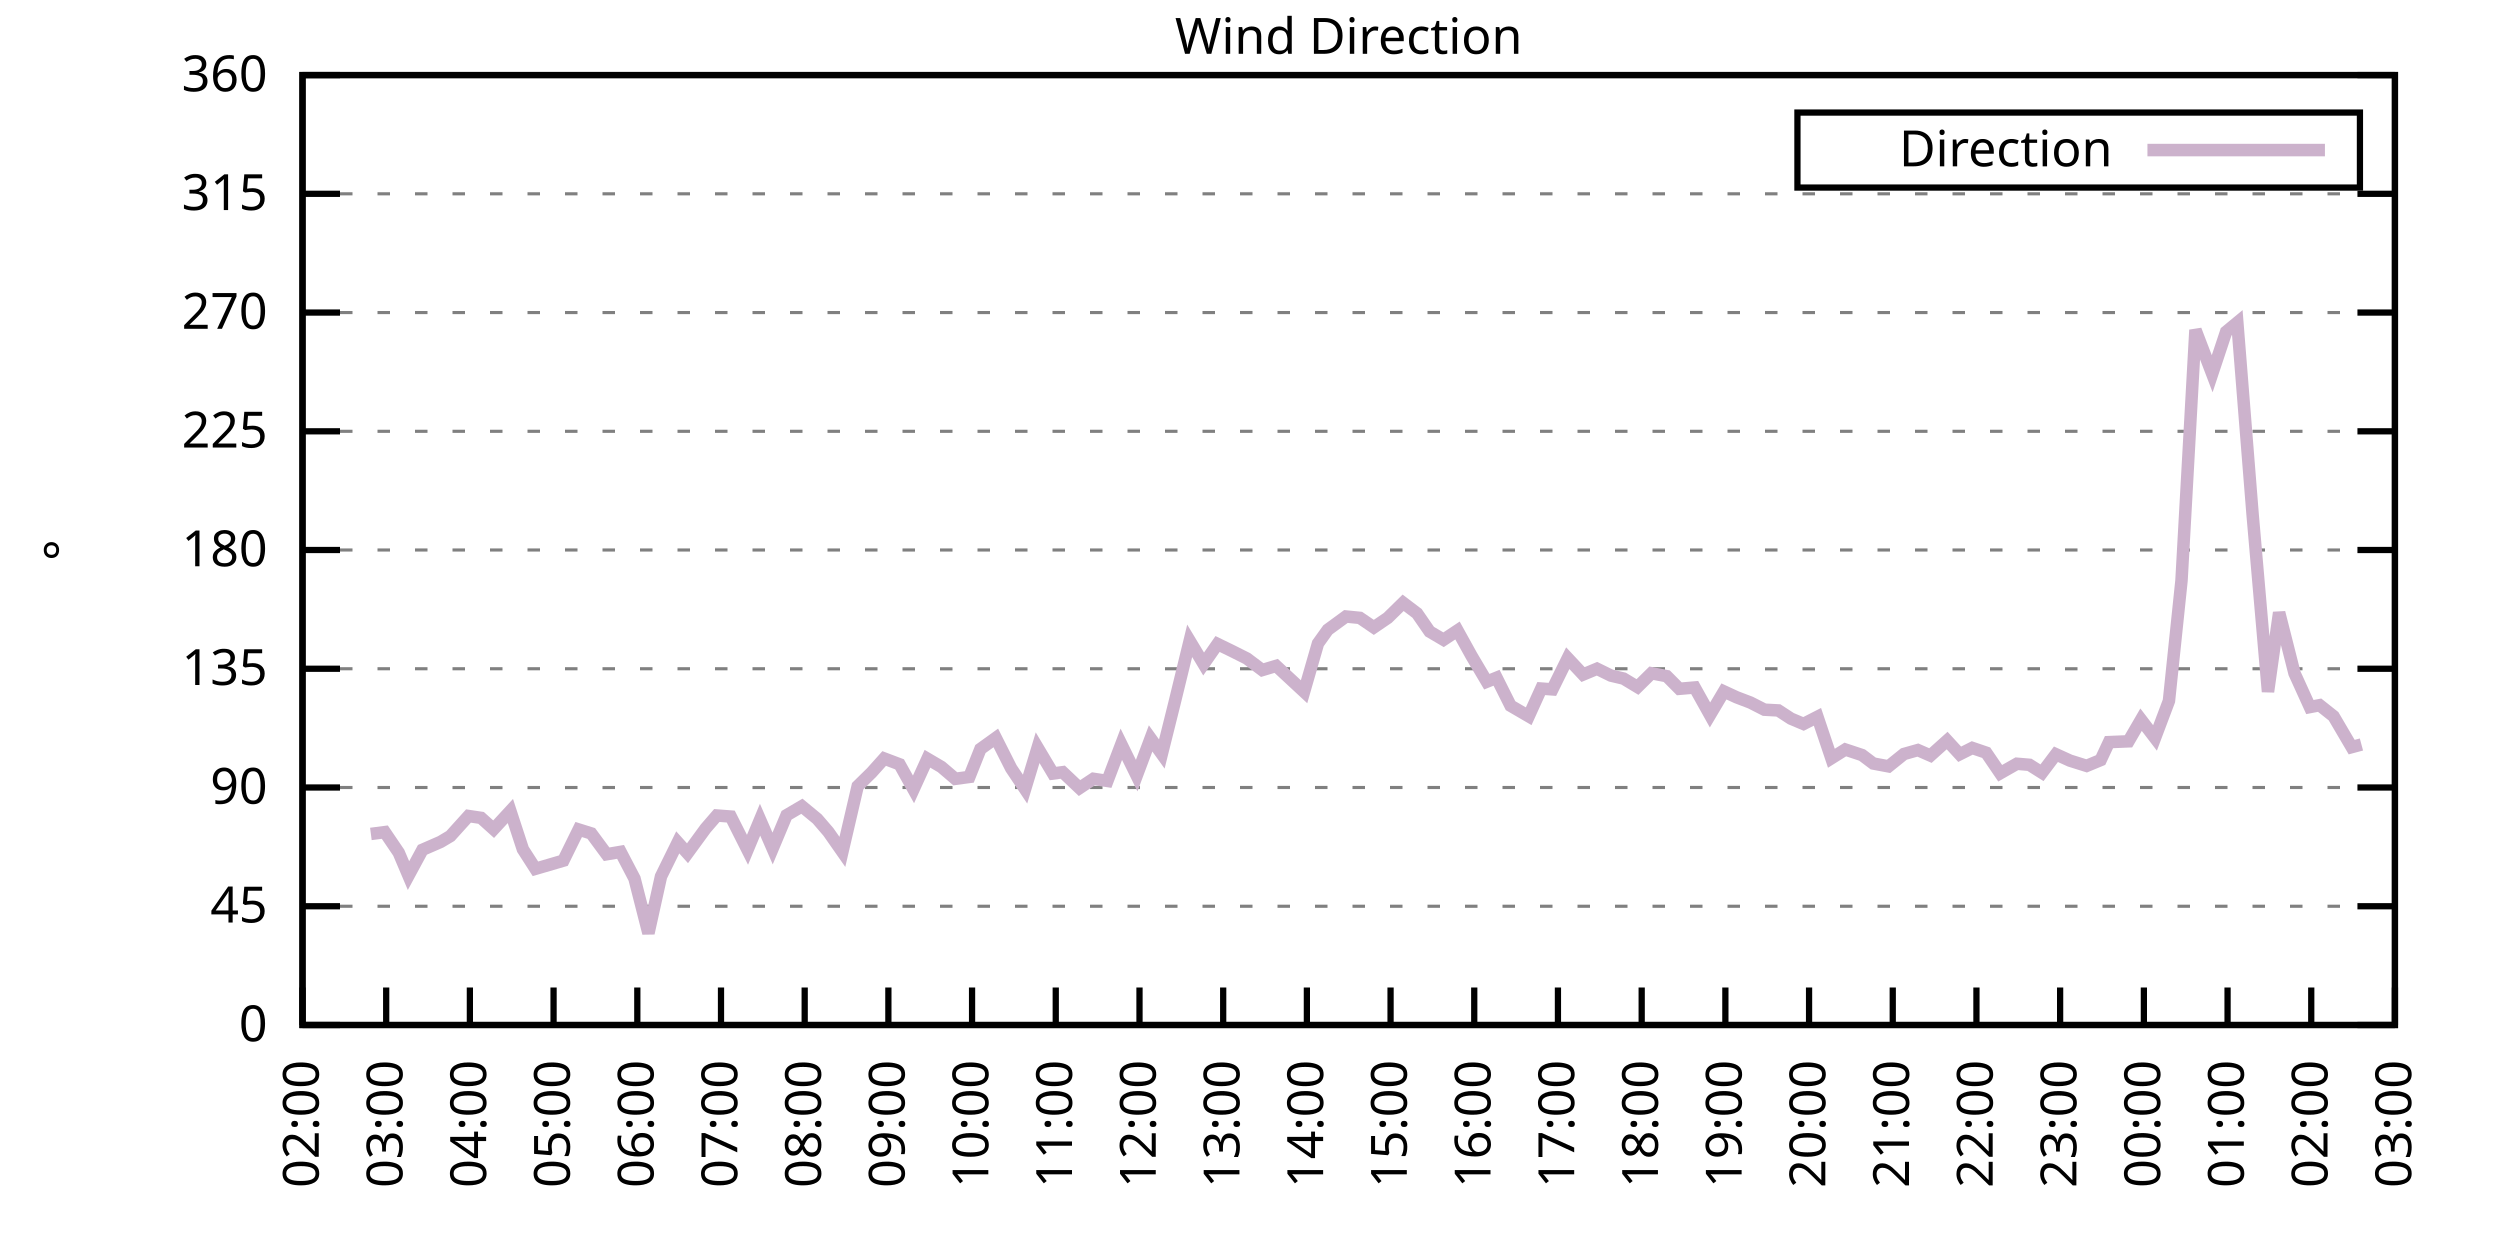
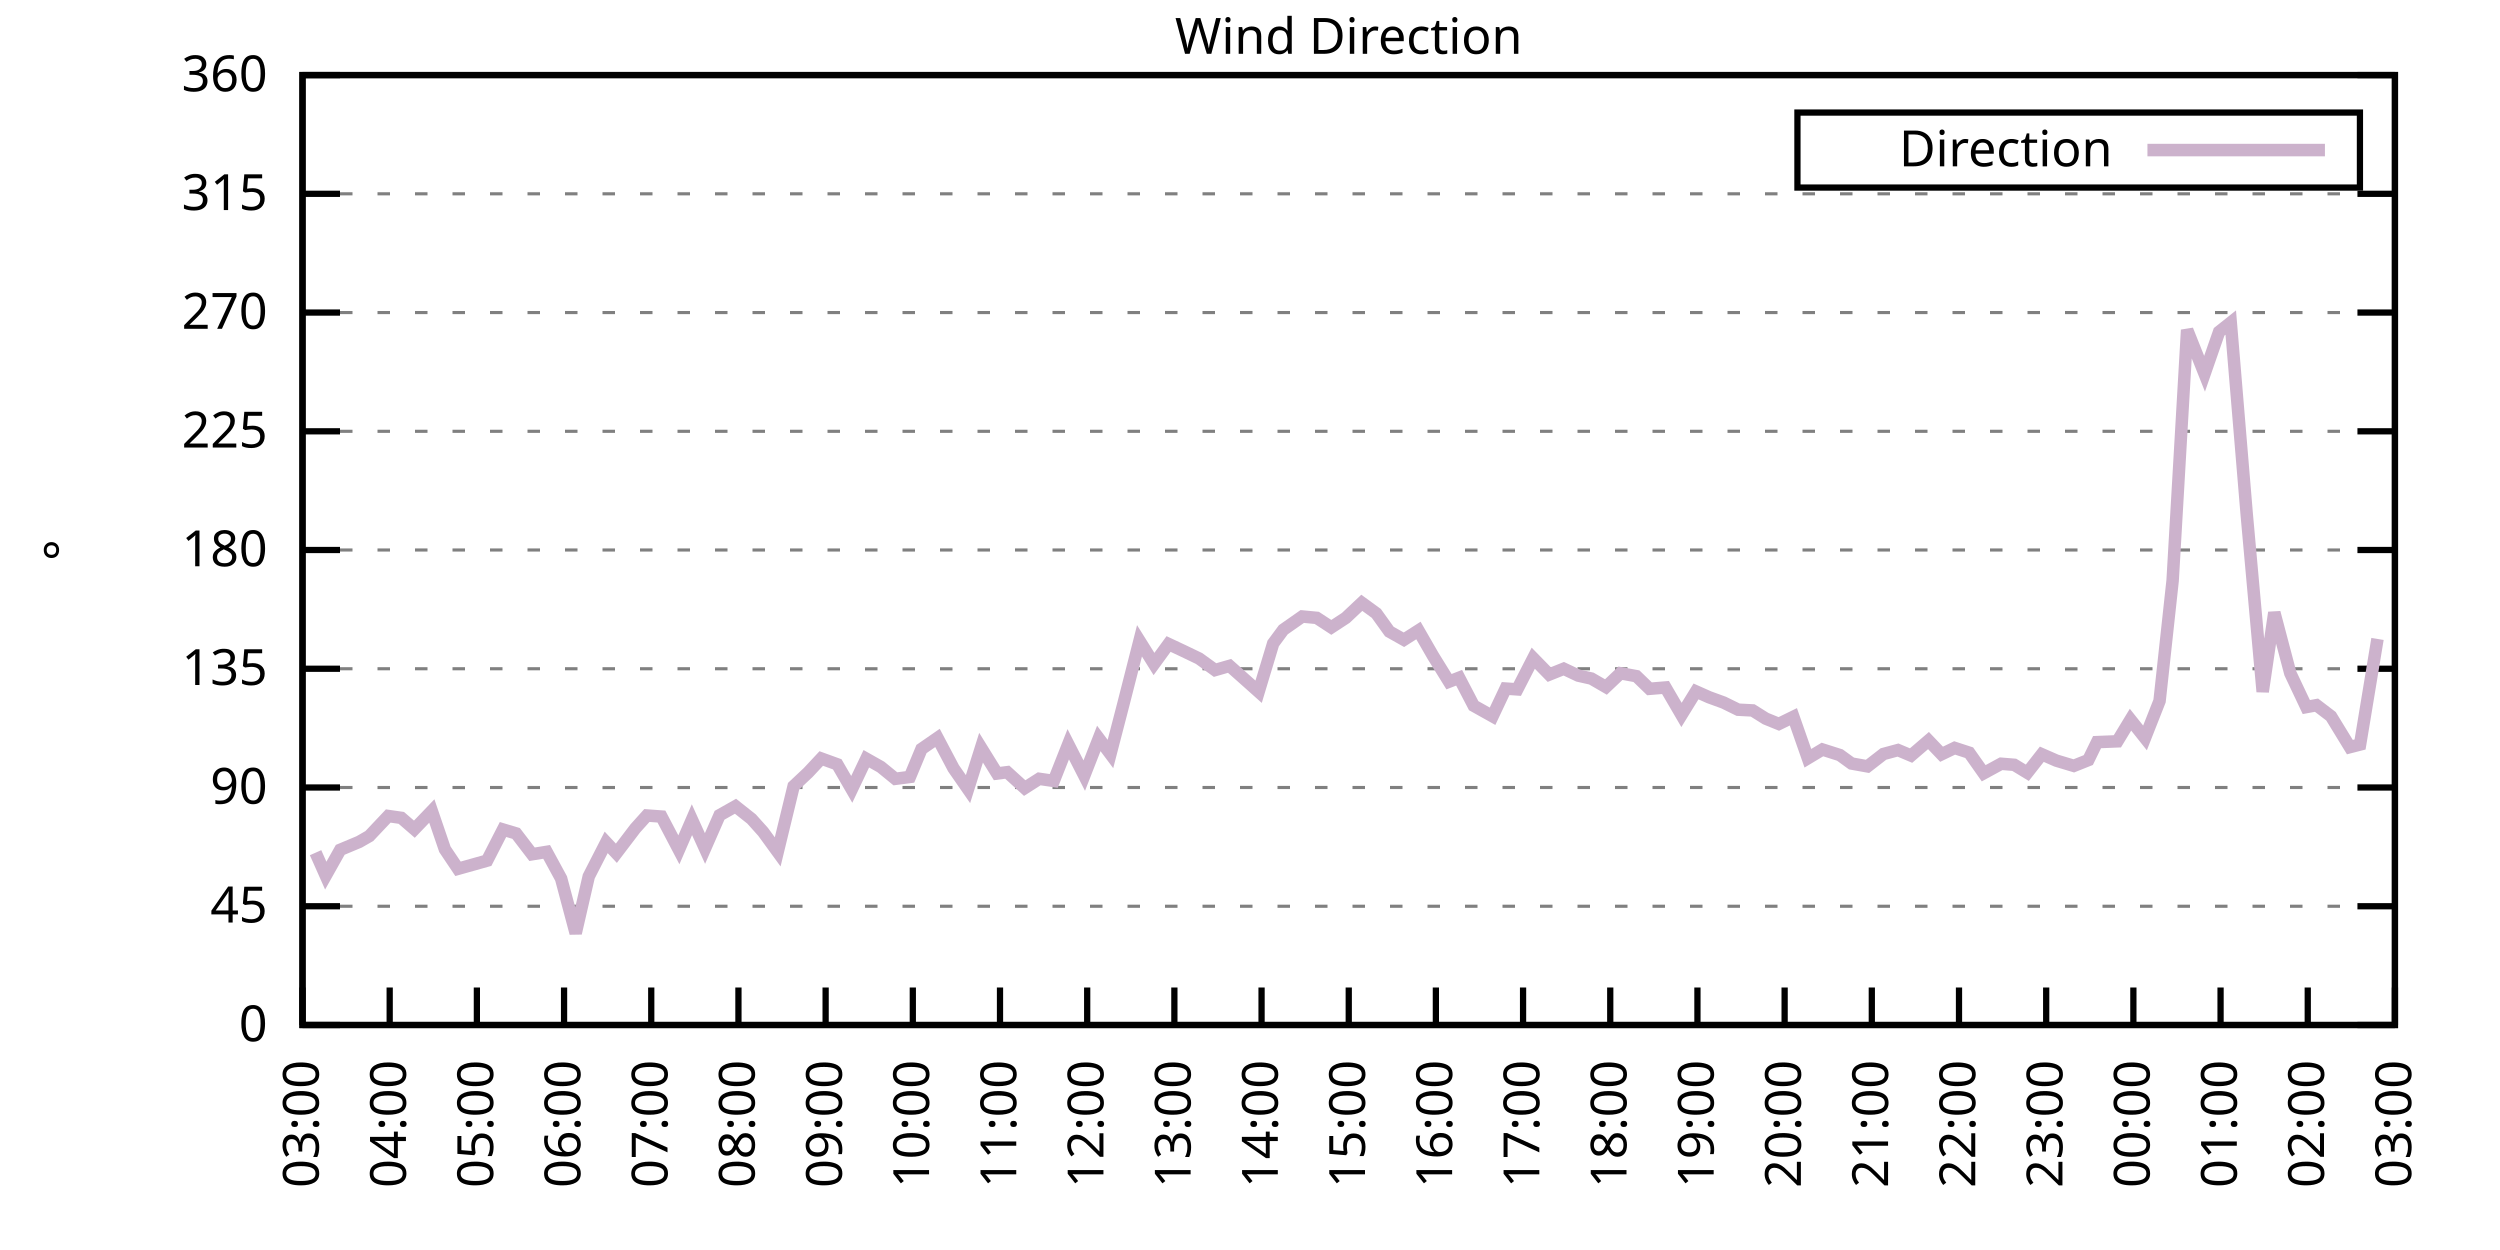
<svg xmlns="http://www.w3.org/2000/svg" xmlns:xlink="http://www.w3.org/1999/xlink" width="400" height="200" viewBox="0 0 400 200">
  <g id="gnuplot_canvas">
    <rect x="0" y="0" width="400" height="200" fill="none" />
    <defs>
      <circle id="gpDot" r="0.5" stroke-width="0.5" stroke="currentColor" />
      <path id="gpPt0" stroke-width="0.333" stroke="currentColor" d="M-1,0 h2 M0,-1 v2" />
      <path id="gpPt1" stroke-width="0.333" stroke="currentColor" d="M-1,-1 L1,1 M1,-1 L-1,1" />
      <path id="gpPt2" stroke-width="0.333" stroke="currentColor" d="M-1,0 L1,0 M0,-1 L0,1 M-1,-1 L1,1 M-1,1 L1,-1" />
      <rect id="gpPt3" stroke-width="0.333" stroke="currentColor" x="-1" y="-1" width="2" height="2" />
      <rect id="gpPt4" stroke-width="0.333" stroke="currentColor" fill="currentColor" x="-1" y="-1" width="2" height="2" />
      <circle id="gpPt5" stroke-width="0.333" stroke="currentColor" cx="0" cy="0" r="1" />
      <use xlink:href="#gpPt5" id="gpPt6" fill="currentColor" stroke="none" />
      <path id="gpPt7" stroke-width="0.333" stroke="currentColor" d="M0,-1.33 L-1.33,0.67 L1.33,0.67 z" />
      <use xlink:href="#gpPt7" id="gpPt8" fill="currentColor" stroke="none" />
      <use xlink:href="#gpPt7" id="gpPt9" stroke="currentColor" transform="rotate(180)" />
      <use xlink:href="#gpPt9" id="gpPt10" fill="currentColor" stroke="none" />
      <use xlink:href="#gpPt3" id="gpPt11" stroke="currentColor" transform="rotate(45)" />
      <use xlink:href="#gpPt11" id="gpPt12" fill="currentColor" stroke="none" />
      <path id="gpPt13" stroke-width="0.333" stroke="currentColor" d="M0,1.330 L1.265,0.411 L0.782,-1.067 L-0.782,-1.076 L-1.265,0.411 z" />
      <use xlink:href="#gpPt13" id="gpPt14" fill="currentColor" stroke="none" />
      <filter id="textbox" filterUnits="objectBoundingBox" x="0" y="0" height="1" width="1">
        <feFlood flood-color="white" flood-opacity="1" result="bgnd" />
        <feComposite in="SourceGraphic" in2="bgnd" operator="atop" />
      </filter>
      <filter id="greybox" filterUnits="objectBoundingBox" x="0" y="0" height="1" width="1">
        <feFlood flood-color="lightgrey" flood-opacity="1" result="grey" />
        <feComposite in="SourceGraphic" in2="grey" operator="atop" />
      </filter>
    </defs>
    <g fill="none" color="white" stroke="currentColor" stroke-width="1.00" stroke-linecap="butt" stroke-linejoin="miter">
</g>
    <g fill="none" color="black" stroke="currentColor" stroke-width="1.00" stroke-linecap="butt" stroke-linejoin="miter">
      <g stroke="none" shape-rendering="crispEdges">
        <polygon fill="rgb(255, 255, 255)" points="48.40,164.00 383.18,164.00 383.18,12.02 48.40,12.02 " />
      </g>
    </g>
    <g fill="none" color="black" stroke="currentColor" stroke-width="1.00" stroke-linecap="butt" stroke-linejoin="miter">
</g>
    <g fill="none" color="black" stroke="black" stroke-width="0.50" stroke-linecap="butt" stroke-linejoin="miter">
</g>
    <g fill="none" color="gray" stroke="currentColor" stroke-width="0.50" stroke-linecap="butt" stroke-linejoin="miter">
      <path stroke="gray" stroke-dasharray="2,4" class="gridline" d="M48.40,164.00 L383.19,164.00  " />
    </g>
    <g fill="none" color="gray" stroke="gray" stroke-width="1.00" stroke-linecap="butt" stroke-linejoin="miter">
</g>
    <g fill="none" color="black" stroke="currentColor" stroke-width="1.00" stroke-linecap="butt" stroke-linejoin="miter">
      <path stroke="black" d="M48.40,164.00 L54.40,164.00 M383.19,164.00 L377.19,164.00  " />
      <g transform="translate(42.80,166.60)" stroke="none" fill="black" font-family="Sans" font-size="8.00" text-anchor="end">
        <text>
          <tspan font-family="Sans"> 0</tspan>
        </text>
      </g>
    </g>
    <g fill="none" color="black" stroke="currentColor" stroke-width="1.00" stroke-linecap="butt" stroke-linejoin="miter">
</g>
    <g fill="none" color="black" stroke="black" stroke-width="0.50" stroke-linecap="butt" stroke-linejoin="miter">
</g>
    <g fill="none" color="gray" stroke="currentColor" stroke-width="0.50" stroke-linecap="butt" stroke-linejoin="miter">
      <path stroke="gray" stroke-dasharray="2,4" class="gridline" d="M48.40,145.00 L383.19,145.00  " />
    </g>
    <g fill="none" color="gray" stroke="gray" stroke-width="1.00" stroke-linecap="butt" stroke-linejoin="miter">
</g>
    <g fill="none" color="black" stroke="currentColor" stroke-width="1.00" stroke-linecap="butt" stroke-linejoin="miter">
      <path stroke="black" d="M48.40,145.00 L54.40,145.00 M383.19,145.00 L377.19,145.00  " />
      <g transform="translate(42.80,147.60)" stroke="none" fill="black" font-family="Sans" font-size="8.00" text-anchor="end">
        <text>
          <tspan font-family="Sans"> 45</tspan>
        </text>
      </g>
    </g>
    <g fill="none" color="black" stroke="currentColor" stroke-width="1.00" stroke-linecap="butt" stroke-linejoin="miter">
</g>
    <g fill="none" color="black" stroke="black" stroke-width="0.50" stroke-linecap="butt" stroke-linejoin="miter">
</g>
    <g fill="none" color="gray" stroke="currentColor" stroke-width="0.50" stroke-linecap="butt" stroke-linejoin="miter">
      <path stroke="gray" stroke-dasharray="2,4" class="gridline" d="M48.40,126.00 L383.19,126.00  " />
    </g>
    <g fill="none" color="gray" stroke="gray" stroke-width="1.00" stroke-linecap="butt" stroke-linejoin="miter">
</g>
    <g fill="none" color="black" stroke="currentColor" stroke-width="1.00" stroke-linecap="butt" stroke-linejoin="miter">
      <path stroke="black" d="M48.40,126.00 L54.40,126.00 M383.19,126.00 L377.19,126.00  " />
      <g transform="translate(42.80,128.60)" stroke="none" fill="black" font-family="Sans" font-size="8.00" text-anchor="end">
        <text>
          <tspan font-family="Sans"> 90</tspan>
        </text>
      </g>
    </g>
    <g fill="none" color="black" stroke="currentColor" stroke-width="1.00" stroke-linecap="butt" stroke-linejoin="miter">
</g>
    <g fill="none" color="black" stroke="black" stroke-width="0.50" stroke-linecap="butt" stroke-linejoin="miter">
</g>
    <g fill="none" color="gray" stroke="currentColor" stroke-width="0.50" stroke-linecap="butt" stroke-linejoin="miter">
      <path stroke="gray" stroke-dasharray="2,4" class="gridline" d="M48.40,107.00 L383.19,107.00  " />
    </g>
    <g fill="none" color="gray" stroke="gray" stroke-width="1.00" stroke-linecap="butt" stroke-linejoin="miter">
</g>
    <g fill="none" color="black" stroke="currentColor" stroke-width="1.00" stroke-linecap="butt" stroke-linejoin="miter">
      <path stroke="black" d="M48.40,107.00 L54.40,107.00 M383.19,107.00 L377.19,107.00  " />
      <g transform="translate(42.80,109.60)" stroke="none" fill="black" font-family="Sans" font-size="8.00" text-anchor="end">
        <text>
          <tspan font-family="Sans"> 135</tspan>
        </text>
      </g>
    </g>
    <g fill="none" color="black" stroke="currentColor" stroke-width="1.00" stroke-linecap="butt" stroke-linejoin="miter">
</g>
    <g fill="none" color="black" stroke="black" stroke-width="0.50" stroke-linecap="butt" stroke-linejoin="miter">
</g>
    <g fill="none" color="gray" stroke="currentColor" stroke-width="0.50" stroke-linecap="butt" stroke-linejoin="miter">
      <path stroke="gray" stroke-dasharray="2,4" class="gridline" d="M48.40,88.00 L383.19,88.00  " />
    </g>
    <g fill="none" color="gray" stroke="gray" stroke-width="1.00" stroke-linecap="butt" stroke-linejoin="miter">
</g>
    <g fill="none" color="black" stroke="currentColor" stroke-width="1.00" stroke-linecap="butt" stroke-linejoin="miter">
      <path stroke="black" d="M48.40,88.00 L54.40,88.00 M383.19,88.00 L377.19,88.00  " />
      <g transform="translate(42.80,90.60)" stroke="none" fill="black" font-family="Sans" font-size="8.00" text-anchor="end">
        <text>
          <tspan font-family="Sans"> 180</tspan>
        </text>
      </g>
    </g>
    <g fill="none" color="black" stroke="currentColor" stroke-width="1.00" stroke-linecap="butt" stroke-linejoin="miter">
</g>
    <g fill="none" color="black" stroke="black" stroke-width="0.50" stroke-linecap="butt" stroke-linejoin="miter">
</g>
    <g fill="none" color="gray" stroke="currentColor" stroke-width="0.50" stroke-linecap="butt" stroke-linejoin="miter">
      <path stroke="gray" stroke-dasharray="2,4" class="gridline" d="M48.40,69.01 L383.19,69.01  " />
    </g>
    <g fill="none" color="gray" stroke="gray" stroke-width="1.00" stroke-linecap="butt" stroke-linejoin="miter">
</g>
    <g fill="none" color="black" stroke="currentColor" stroke-width="1.00" stroke-linecap="butt" stroke-linejoin="miter">
      <path stroke="black" d="M48.40,69.01 L54.40,69.01 M383.19,69.01 L377.19,69.01  " />
      <g transform="translate(42.80,71.61)" stroke="none" fill="black" font-family="Sans" font-size="8.00" text-anchor="end">
        <text>
          <tspan font-family="Sans"> 225</tspan>
        </text>
      </g>
    </g>
    <g fill="none" color="black" stroke="currentColor" stroke-width="1.00" stroke-linecap="butt" stroke-linejoin="miter">
</g>
    <g fill="none" color="black" stroke="black" stroke-width="0.50" stroke-linecap="butt" stroke-linejoin="miter">
</g>
    <g fill="none" color="gray" stroke="currentColor" stroke-width="0.50" stroke-linecap="butt" stroke-linejoin="miter">
      <path stroke="gray" stroke-dasharray="2,4" class="gridline" d="M48.40,50.01 L383.19,50.01  " />
    </g>
    <g fill="none" color="gray" stroke="gray" stroke-width="1.00" stroke-linecap="butt" stroke-linejoin="miter">
</g>
    <g fill="none" color="black" stroke="currentColor" stroke-width="1.00" stroke-linecap="butt" stroke-linejoin="miter">
      <path stroke="black" d="M48.40,50.01 L54.40,50.01 M383.19,50.01 L377.19,50.01  " />
      <g transform="translate(42.80,52.61)" stroke="none" fill="black" font-family="Sans" font-size="8.00" text-anchor="end">
        <text>
          <tspan font-family="Sans"> 270</tspan>
        </text>
      </g>
    </g>
    <g fill="none" color="black" stroke="currentColor" stroke-width="1.00" stroke-linecap="butt" stroke-linejoin="miter">
</g>
    <g fill="none" color="black" stroke="black" stroke-width="0.50" stroke-linecap="butt" stroke-linejoin="miter">
</g>
    <g fill="none" color="gray" stroke="currentColor" stroke-width="0.50" stroke-linecap="butt" stroke-linejoin="miter">
      <path stroke="gray" stroke-dasharray="2,4" class="gridline" d="M48.40,31.01 L383.19,31.01  " />
    </g>
    <g fill="none" color="gray" stroke="gray" stroke-width="1.00" stroke-linecap="butt" stroke-linejoin="miter">
</g>
    <g fill="none" color="black" stroke="currentColor" stroke-width="1.00" stroke-linecap="butt" stroke-linejoin="miter">
      <path stroke="black" d="M48.40,31.01 L54.40,31.01 M383.19,31.01 L377.19,31.01  " />
      <g transform="translate(42.80,33.61)" stroke="none" fill="black" font-family="Sans" font-size="8.00" text-anchor="end">
        <text>
          <tspan font-family="Sans"> 315</tspan>
        </text>
      </g>
    </g>
    <g fill="none" color="black" stroke="currentColor" stroke-width="1.00" stroke-linecap="butt" stroke-linejoin="miter">
</g>
    <g fill="none" color="black" stroke="black" stroke-width="0.50" stroke-linecap="butt" stroke-linejoin="miter">
</g>
    <g fill="none" color="gray" stroke="currentColor" stroke-width="0.50" stroke-linecap="butt" stroke-linejoin="miter">
      <path stroke="gray" stroke-dasharray="2,4" class="gridline" d="M48.40,12.01 L383.19,12.01  " />
    </g>
    <g fill="none" color="gray" stroke="gray" stroke-width="1.00" stroke-linecap="butt" stroke-linejoin="miter">
</g>
    <g fill="none" color="black" stroke="currentColor" stroke-width="1.00" stroke-linecap="butt" stroke-linejoin="miter">
      <path stroke="black" d="M48.40,12.01 L54.40,12.01 M383.19,12.01 L377.19,12.01  " />
      <g transform="translate(42.80,14.61)" stroke="none" fill="black" font-family="Sans" font-size="8.00" text-anchor="end">
        <text>
          <tspan font-family="Sans"> 360</tspan>
        </text>
      </g>
    </g>
    <g fill="none" color="black" stroke="currentColor" stroke-width="1.00" stroke-linecap="butt" stroke-linejoin="miter">
      <path stroke="black" d="M48.40,164.00 L48.40,158.00  " />
      <g transform="translate(51.00,169.60) rotate(270.00)" stroke="none" fill="black" font-family="Sans" font-size="8.00" text-anchor="end">
        <text>
-           <tspan font-family="Sans">02:00</tspan>
-         </text>
-       </g>
-     </g>
-     <g fill="none" color="black" stroke="currentColor" stroke-width="1.00" stroke-linecap="butt" stroke-linejoin="miter">
-       <path stroke="black" d="M61.79,164.00 L61.79,158.00  " />
-       <g transform="translate(64.39,169.60) rotate(270.00)" stroke="none" fill="black" font-family="Sans" font-size="8.00" text-anchor="end">
-         <text>
          <tspan font-family="Sans">03:00</tspan>
        </text>
      </g>
    </g>
    <g fill="none" color="black" stroke="currentColor" stroke-width="1.00" stroke-linecap="butt" stroke-linejoin="miter">
-       <path stroke="black" d="M75.18,164.00 L75.18,158.00  " />
-       <g transform="translate(77.78,169.60) rotate(270.00)" stroke="none" fill="black" font-family="Sans" font-size="8.00" text-anchor="end">
+       <path stroke="black" d="M62.35,164.00 L62.35,158.00  " />
+       <g transform="translate(64.95,169.60) rotate(270.00)" stroke="none" fill="black" font-family="Sans" font-size="8.00" text-anchor="end">
        <text>
          <tspan font-family="Sans">04:00</tspan>
        </text>
      </g>
    </g>
    <g fill="none" color="black" stroke="currentColor" stroke-width="1.00" stroke-linecap="butt" stroke-linejoin="miter">
-       <path stroke="black" d="M88.57,164.00 L88.57,158.00  " />
-       <g transform="translate(91.17,169.60) rotate(270.00)" stroke="none" fill="black" font-family="Sans" font-size="8.00" text-anchor="end">
+       <path stroke="black" d="M76.30,164.00 L76.30,158.00  " />
+       <g transform="translate(78.90,169.60) rotate(270.00)" stroke="none" fill="black" font-family="Sans" font-size="8.00" text-anchor="end">
        <text>
          <tspan font-family="Sans">05:00</tspan>
        </text>
      </g>
    </g>
    <g fill="none" color="black" stroke="currentColor" stroke-width="1.00" stroke-linecap="butt" stroke-linejoin="miter">
-       <path stroke="black" d="M101.97,164.00 L101.97,158.00  " />
-       <g transform="translate(104.57,169.60) rotate(270.00)" stroke="none" fill="black" font-family="Sans" font-size="8.00" text-anchor="end">
+       <path stroke="black" d="M90.25,164.00 L90.25,158.00  " />
+       <g transform="translate(92.85,169.60) rotate(270.00)" stroke="none" fill="black" font-family="Sans" font-size="8.00" text-anchor="end">
        <text>
          <tspan font-family="Sans">06:00</tspan>
        </text>
      </g>
    </g>
    <g fill="none" color="black" stroke="currentColor" stroke-width="1.00" stroke-linecap="butt" stroke-linejoin="miter">
-       <path stroke="black" d="M115.36,164.00 L115.36,158.00  " />
-       <g transform="translate(117.96,169.60) rotate(270.00)" stroke="none" fill="black" font-family="Sans" font-size="8.00" text-anchor="end">
+       <path stroke="black" d="M104.20,164.00 L104.20,158.00  " />
+       <g transform="translate(106.80,169.60) rotate(270.00)" stroke="none" fill="black" font-family="Sans" font-size="8.00" text-anchor="end">
        <text>
          <tspan font-family="Sans">07:00</tspan>
        </text>
      </g>
    </g>
    <g fill="none" color="black" stroke="currentColor" stroke-width="1.00" stroke-linecap="butt" stroke-linejoin="miter">
-       <path stroke="black" d="M128.75,164.00 L128.75,158.00  " />
-       <g transform="translate(131.35,169.60) rotate(270.00)" stroke="none" fill="black" font-family="Sans" font-size="8.00" text-anchor="end">
+       <path stroke="black" d="M118.15,164.00 L118.15,158.00  " />
+       <g transform="translate(120.75,169.60) rotate(270.00)" stroke="none" fill="black" font-family="Sans" font-size="8.00" text-anchor="end">
        <text>
          <tspan font-family="Sans">08:00</tspan>
        </text>
      </g>
    </g>
    <g fill="none" color="black" stroke="currentColor" stroke-width="1.00" stroke-linecap="butt" stroke-linejoin="miter">
-       <path stroke="black" d="M142.14,164.00 L142.14,158.00  " />
-       <g transform="translate(144.74,169.60) rotate(270.00)" stroke="none" fill="black" font-family="Sans" font-size="8.00" text-anchor="end">
+       <path stroke="black" d="M132.10,164.00 L132.10,158.00  " />
+       <g transform="translate(134.70,169.60) rotate(270.00)" stroke="none" fill="black" font-family="Sans" font-size="8.00" text-anchor="end">
        <text>
          <tspan font-family="Sans">09:00</tspan>
        </text>
      </g>
    </g>
    <g fill="none" color="black" stroke="currentColor" stroke-width="1.00" stroke-linecap="butt" stroke-linejoin="miter">
-       <path stroke="black" d="M155.53,164.00 L155.53,158.00  " />
-       <g transform="translate(158.13,169.60) rotate(270.00)" stroke="none" fill="black" font-family="Sans" font-size="8.00" text-anchor="end">
+       <path stroke="black" d="M146.05,164.00 L146.05,158.00  " />
+       <g transform="translate(148.65,169.60) rotate(270.00)" stroke="none" fill="black" font-family="Sans" font-size="8.00" text-anchor="end">
        <text>
          <tspan font-family="Sans">10:00</tspan>
        </text>
      </g>
    </g>
    <g fill="none" color="black" stroke="currentColor" stroke-width="1.00" stroke-linecap="butt" stroke-linejoin="miter">
-       <path stroke="black" d="M168.92,164.00 L168.92,158.00  " />
-       <g transform="translate(171.52,169.60) rotate(270.00)" stroke="none" fill="black" font-family="Sans" font-size="8.00" text-anchor="end">
+       <path stroke="black" d="M160.00,164.00 L160.00,158.00  " />
+       <g transform="translate(162.60,169.60) rotate(270.00)" stroke="none" fill="black" font-family="Sans" font-size="8.00" text-anchor="end">
        <text>
          <tspan font-family="Sans">11:00</tspan>
        </text>
      </g>
    </g>
    <g fill="none" color="black" stroke="currentColor" stroke-width="1.00" stroke-linecap="butt" stroke-linejoin="miter">
-       <path stroke="black" d="M182.32,164.00 L182.32,158.00  " />
-       <g transform="translate(184.92,169.60) rotate(270.00)" stroke="none" fill="black" font-family="Sans" font-size="8.00" text-anchor="end">
+       <path stroke="black" d="M173.95,164.00 L173.95,158.00  " />
+       <g transform="translate(176.55,169.60) rotate(270.00)" stroke="none" fill="black" font-family="Sans" font-size="8.00" text-anchor="end">
        <text>
          <tspan font-family="Sans">12:00</tspan>
        </text>
      </g>
    </g>
    <g fill="none" color="black" stroke="currentColor" stroke-width="1.00" stroke-linecap="butt" stroke-linejoin="miter">
-       <path stroke="black" d="M195.71,164.00 L195.71,158.00  " />
-       <g transform="translate(198.31,169.60) rotate(270.00)" stroke="none" fill="black" font-family="Sans" font-size="8.00" text-anchor="end">
+       <path stroke="black" d="M187.90,164.00 L187.90,158.00  " />
+       <g transform="translate(190.50,169.60) rotate(270.00)" stroke="none" fill="black" font-family="Sans" font-size="8.00" text-anchor="end">
        <text>
          <tspan font-family="Sans">13:00</tspan>
        </text>
      </g>
    </g>
    <g fill="none" color="black" stroke="currentColor" stroke-width="1.00" stroke-linecap="butt" stroke-linejoin="miter">
-       <path stroke="black" d="M209.10,164.00 L209.10,158.00  " />
-       <g transform="translate(211.70,169.60) rotate(270.00)" stroke="none" fill="black" font-family="Sans" font-size="8.00" text-anchor="end">
+       <path stroke="black" d="M201.85,164.00 L201.85,158.00  " />
+       <g transform="translate(204.45,169.60) rotate(270.00)" stroke="none" fill="black" font-family="Sans" font-size="8.00" text-anchor="end">
        <text>
          <tspan font-family="Sans">14:00</tspan>
        </text>
      </g>
    </g>
    <g fill="none" color="black" stroke="currentColor" stroke-width="1.00" stroke-linecap="butt" stroke-linejoin="miter">
-       <path stroke="black" d="M222.49,164.00 L222.49,158.00  " />
-       <g transform="translate(225.09,169.60) rotate(270.00)" stroke="none" fill="black" font-family="Sans" font-size="8.00" text-anchor="end">
+       <path stroke="black" d="M215.80,164.00 L215.80,158.00  " />
+       <g transform="translate(218.40,169.60) rotate(270.00)" stroke="none" fill="black" font-family="Sans" font-size="8.00" text-anchor="end">
        <text>
          <tspan font-family="Sans">15:00</tspan>
        </text>
      </g>
    </g>
    <g fill="none" color="black" stroke="currentColor" stroke-width="1.00" stroke-linecap="butt" stroke-linejoin="miter">
-       <path stroke="black" d="M235.88,164.00 L235.88,158.00  " />
-       <g transform="translate(238.48,169.60) rotate(270.00)" stroke="none" fill="black" font-family="Sans" font-size="8.00" text-anchor="end">
+       <path stroke="black" d="M229.74,164.00 L229.74,158.00  " />
+       <g transform="translate(232.34,169.60) rotate(270.00)" stroke="none" fill="black" font-family="Sans" font-size="8.00" text-anchor="end">
        <text>
          <tspan font-family="Sans">16:00</tspan>
        </text>
      </g>
    </g>
    <g fill="none" color="black" stroke="currentColor" stroke-width="1.00" stroke-linecap="butt" stroke-linejoin="miter">
-       <path stroke="black" d="M249.27,164.00 L249.27,158.00  " />
-       <g transform="translate(251.87,169.60) rotate(270.00)" stroke="none" fill="black" font-family="Sans" font-size="8.00" text-anchor="end">
+       <path stroke="black" d="M243.69,164.00 L243.69,158.00  " />
+       <g transform="translate(246.29,169.60) rotate(270.00)" stroke="none" fill="black" font-family="Sans" font-size="8.00" text-anchor="end">
        <text>
          <tspan font-family="Sans">17:00</tspan>
        </text>
      </g>
    </g>
    <g fill="none" color="black" stroke="currentColor" stroke-width="1.00" stroke-linecap="butt" stroke-linejoin="miter">
-       <path stroke="black" d="M262.67,164.00 L262.67,158.00  " />
-       <g transform="translate(265.27,169.60) rotate(270.00)" stroke="none" fill="black" font-family="Sans" font-size="8.00" text-anchor="end">
+       <path stroke="black" d="M257.64,164.00 L257.64,158.00  " />
+       <g transform="translate(260.24,169.60) rotate(270.00)" stroke="none" fill="black" font-family="Sans" font-size="8.00" text-anchor="end">
        <text>
          <tspan font-family="Sans">18:00</tspan>
        </text>
      </g>
    </g>
    <g fill="none" color="black" stroke="currentColor" stroke-width="1.00" stroke-linecap="butt" stroke-linejoin="miter">
-       <path stroke="black" d="M276.06,164.00 L276.06,158.00  " />
-       <g transform="translate(278.66,169.60) rotate(270.00)" stroke="none" fill="black" font-family="Sans" font-size="8.00" text-anchor="end">
+       <path stroke="black" d="M271.59,164.00 L271.59,158.00  " />
+       <g transform="translate(274.19,169.60) rotate(270.00)" stroke="none" fill="black" font-family="Sans" font-size="8.00" text-anchor="end">
        <text>
          <tspan font-family="Sans">19:00</tspan>
        </text>
      </g>
    </g>
    <g fill="none" color="black" stroke="currentColor" stroke-width="1.00" stroke-linecap="butt" stroke-linejoin="miter">
-       <path stroke="black" d="M289.45,164.00 L289.45,158.00  " />
-       <g transform="translate(292.05,169.60) rotate(270.00)" stroke="none" fill="black" font-family="Sans" font-size="8.00" text-anchor="end">
+       <path stroke="black" d="M285.54,164.00 L285.54,158.00  " />
+       <g transform="translate(288.14,169.60) rotate(270.00)" stroke="none" fill="black" font-family="Sans" font-size="8.00" text-anchor="end">
        <text>
          <tspan font-family="Sans">20:00</tspan>
        </text>
      </g>
    </g>
    <g fill="none" color="black" stroke="currentColor" stroke-width="1.00" stroke-linecap="butt" stroke-linejoin="miter">
-       <path stroke="black" d="M302.84,164.00 L302.84,158.00  " />
-       <g transform="translate(305.44,169.60) rotate(270.00)" stroke="none" fill="black" font-family="Sans" font-size="8.00" text-anchor="end">
+       <path stroke="black" d="M299.49,164.00 L299.49,158.00  " />
+       <g transform="translate(302.09,169.60) rotate(270.00)" stroke="none" fill="black" font-family="Sans" font-size="8.00" text-anchor="end">
        <text>
          <tspan font-family="Sans">21:00</tspan>
        </text>
      </g>
    </g>
    <g fill="none" color="black" stroke="currentColor" stroke-width="1.00" stroke-linecap="butt" stroke-linejoin="miter">
-       <path stroke="black" d="M316.23,164.00 L316.23,158.00  " />
-       <g transform="translate(318.83,169.60) rotate(270.00)" stroke="none" fill="black" font-family="Sans" font-size="8.00" text-anchor="end">
+       <path stroke="black" d="M313.44,164.00 L313.44,158.00  " />
+       <g transform="translate(316.04,169.60) rotate(270.00)" stroke="none" fill="black" font-family="Sans" font-size="8.00" text-anchor="end">
        <text>
          <tspan font-family="Sans">22:00</tspan>
        </text>
      </g>
    </g>
    <g fill="none" color="black" stroke="currentColor" stroke-width="1.00" stroke-linecap="butt" stroke-linejoin="miter">
-       <path stroke="black" d="M329.62,164.00 L329.62,158.00  " />
-       <g transform="translate(332.22,169.60) rotate(270.00)" stroke="none" fill="black" font-family="Sans" font-size="8.00" text-anchor="end">
+       <path stroke="black" d="M327.39,164.00 L327.39,158.00  " />
+       <g transform="translate(329.99,169.60) rotate(270.00)" stroke="none" fill="black" font-family="Sans" font-size="8.00" text-anchor="end">
        <text>
          <tspan font-family="Sans">23:00</tspan>
        </text>
      </g>
    </g>
    <g fill="none" color="black" stroke="currentColor" stroke-width="1.00" stroke-linecap="butt" stroke-linejoin="miter">
-       <path stroke="black" d="M343.02,164.00 L343.02,158.00  " />
-       <g transform="translate(345.62,169.60) rotate(270.00)" stroke="none" fill="black" font-family="Sans" font-size="8.00" text-anchor="end">
+       <path stroke="black" d="M341.34,164.00 L341.34,158.00  " />
+       <g transform="translate(343.94,169.60) rotate(270.00)" stroke="none" fill="black" font-family="Sans" font-size="8.00" text-anchor="end">
        <text>
          <tspan font-family="Sans">00:00</tspan>
        </text>
      </g>
    </g>
    <g fill="none" color="black" stroke="currentColor" stroke-width="1.00" stroke-linecap="butt" stroke-linejoin="miter">
-       <path stroke="black" d="M356.41,164.00 L356.41,158.00  " />
-       <g transform="translate(359.01,169.60) rotate(270.00)" stroke="none" fill="black" font-family="Sans" font-size="8.00" text-anchor="end">
+       <path stroke="black" d="M355.29,164.00 L355.29,158.00  " />
+       <g transform="translate(357.89,169.60) rotate(270.00)" stroke="none" fill="black" font-family="Sans" font-size="8.00" text-anchor="end">
        <text>
          <tspan font-family="Sans">01:00</tspan>
        </text>
      </g>
    </g>
    <g fill="none" color="black" stroke="currentColor" stroke-width="1.00" stroke-linecap="butt" stroke-linejoin="miter">
-       <path stroke="black" d="M369.80,164.00 L369.80,158.00  " />
-       <g transform="translate(372.40,169.60) rotate(270.00)" stroke="none" fill="black" font-family="Sans" font-size="8.00" text-anchor="end">
+       <path stroke="black" d="M369.24,164.00 L369.24,158.00  " />
+       <g transform="translate(371.84,169.60) rotate(270.00)" stroke="none" fill="black" font-family="Sans" font-size="8.00" text-anchor="end">
        <text>
          <tspan font-family="Sans">02:00</tspan>
        </text>
      </g>
    </g>
    <g fill="none" color="black" stroke="currentColor" stroke-width="1.00" stroke-linecap="butt" stroke-linejoin="miter">
      <path stroke="black" d="M383.19,164.00 L383.19,158.00  " />
      <g transform="translate(385.79,169.60) rotate(270.00)" stroke="none" fill="black" font-family="Sans" font-size="8.00" text-anchor="end">
        <text>
          <tspan font-family="Sans">03:00</tspan>
        </text>
      </g>
    </g>
    <g fill="none" color="black" stroke="currentColor" stroke-width="1.00" stroke-linecap="butt" stroke-linejoin="miter">
</g>
    <g fill="none" color="black" stroke="currentColor" stroke-width="1.00" stroke-linecap="butt" stroke-linejoin="miter">
      <path stroke="black" d="M48.40,12.01 L48.40,164.00 L383.19,164.00 L383.19,12.01 L48.40,12.01 Z  " />
    </g>
    <g fill="none" color="black" stroke="currentColor" stroke-width="1.00" stroke-linecap="butt" stroke-linejoin="miter">
</g>
    <g fill="none" color="black" stroke="currentColor" stroke-width="1.00" stroke-linecap="butt" stroke-linejoin="miter">
      <path stroke="black" d="M287.59,30.01 L287.59,18.01 L377.59,18.01 L377.59,30.01 L287.59,30.01 Z  " />
    </g>
    <g id="Wind_direction_plot_1">
      <g fill="none" color="white" stroke="black" stroke-width="2.00" stroke-linecap="butt" stroke-linejoin="miter">
</g>
      <g fill="none" color="black" stroke="currentColor" stroke-width="2.00" stroke-linecap="butt" stroke-linejoin="miter">
        <g transform="translate(337.99,26.61)" stroke="none" fill="black" font-family="Sans" font-size="8.00" text-anchor="end">
          <text>
            <tspan font-family="Sans">Direction</tspan>
          </text>
        </g>
      </g>
      <g fill="none" color="black" stroke="currentColor" stroke-width="2.00" stroke-linecap="butt" stroke-linejoin="miter">
-         <path stroke="rgb(204, 178, 204)" d="M343.59,24.01 L371.99,24.01 M59.34,133.43 L61.57,133.14 L63.80,136.43 L65.36,140.10 L67.59,135.97 L70.50,134.70   L72.06,133.77 L74.96,130.56 L76.97,130.86 L78.98,132.67 L81.66,129.76 L83.66,135.88 L85.67,139.01 L90.14,137.70   L92.59,132.72 L94.60,133.35 L97.06,136.68 L99.29,136.30 L101.52,140.57 L103.75,149.31 L105.76,140.23 L108.44,134.78   L110.00,136.52 L112.90,132.55 L114.69,130.48 L116.92,130.65 L119.60,135.97 L121.61,131.15 L123.62,135.76 L125.85,130.44   L128.30,129.00 L130.76,131.03 L132.54,133.10 L134.78,136.30 L137.23,125.79 L139.46,123.60 L141.47,121.36 L143.93,122.29   L146.16,126.30 L148.39,121.40 L150.62,122.71 L152.85,124.61 L155.09,124.31 L156.87,119.84 L159.33,118.07 L161.78,122.92   L164.01,126.26 L166.02,119.63 L168.48,123.76 L170.04,123.55 L172.72,126.09 L174.95,124.61 L177.18,124.95 L179.41,119.08   L181.87,124.10 L184.10,118.15 L185.89,120.64 L187.90,112.58 L190.35,102.53 L192.58,106.24 L194.81,103.04 L197.05,104.13   L199.50,105.36 L201.96,107.21 L204.19,106.54 L206.42,108.61 L208.65,110.68 L210.88,102.95 L212.45,100.76 L215.35,98.64   L217.58,98.86 L219.81,100.38 L222.04,98.86 L224.50,96.45 L226.73,98.14 L228.74,101.05 L230.97,102.36 L233.20,100.88   L235.44,104.93 L237.89,109.07 L239.45,108.44 L241.69,112.91 L244.59,114.60 L246.60,110.17 L248.38,110.30 L250.84,105.31   L253.29,107.93 L255.52,107.00 L257.76,108.10 L259.76,108.57 L262.00,109.92 L264.23,107.72 L266.68,108.19 L268.69,110.21   L271.15,110.00 L273.60,114.39 L275.83,110.63 L277.84,111.56 L280.07,112.41 L282.31,113.55 L284.54,113.67 L286.55,114.98   L288.56,115.83 L290.79,114.69 L293.02,121.32 L295.25,119.92 L297.93,120.81 L299.72,122.16 L302.17,122.62 L304.63,120.64   L306.86,120.01 L308.87,120.89 L311.54,118.49 L313.55,120.68 L315.56,119.67 L317.79,120.43 L320.03,123.72 L322.70,122.20   L324.71,122.37 L326.72,123.64 L328.95,120.68 L331.19,121.70 L333.86,122.54 L336.10,121.61 L337.44,118.74 L340.56,118.61   L342.57,115.15 L344.80,118.07 L347.03,112.15 L349.04,92.90 L351.27,52.79 L353.95,59.80 L356.18,53.09 L357.97,51.61   L360.42,82.35 L362.88,110.68 L364.66,98.01 L367.12,107.72 L369.58,113.13 L371.14,112.83 L373.37,114.60 L376.27,119.54   L377.83,119.12  " />
+         <path stroke="rgb(204, 178, 204)" d="M343.59,24.01 L371.99,24.01 M50.49,136.43 L52.12,140.10 L54.44,135.97 L57.47,134.70 L59.09,133.77 L62.12,130.56   L64.21,130.86 L66.30,132.67 L69.09,129.76 L71.18,135.88 L73.28,139.01 L77.93,137.70 L80.48,132.72 L82.58,133.35   L85.13,136.68 L87.46,136.30 L89.78,140.57 L92.11,149.31 L94.20,140.23 L96.99,134.78 L98.62,136.52 L101.64,132.55   L103.50,130.48 L105.83,130.65 L108.62,135.97 L110.71,131.15 L112.80,135.76 L115.13,130.44 L117.68,129.00 L120.24,131.03   L122.10,133.10 L124.43,136.30 L126.98,125.79 L129.31,123.60 L131.40,121.36 L133.96,122.29 L136.28,126.30 L138.61,121.40   L140.93,122.71 L143.26,124.61 L145.58,124.31 L147.44,119.84 L150.00,118.07 L152.56,122.92 L154.88,126.26 L156.97,119.63   L159.53,123.76 L161.16,123.55 L163.95,126.09 L166.27,124.61 L168.60,124.95 L170.92,119.08 L173.48,124.10 L175.81,118.15   L177.67,120.64 L179.76,112.58 L182.32,102.53 L184.64,106.24 L186.97,103.04 L189.29,104.13 L191.85,105.36 L194.41,107.21   L196.73,106.54 L199.06,108.61 L201.38,110.68 L203.71,102.95 L205.33,100.76 L208.36,98.64 L210.68,98.86 L213.01,100.38   L215.33,98.86 L217.89,96.45 L220.21,98.14 L222.30,101.05 L224.63,102.36 L226.95,100.88 L229.28,104.93 L231.84,109.07   L233.46,108.44 L235.79,112.91 L238.81,114.60 L240.90,110.17 L242.76,110.30 L245.32,105.31 L247.88,107.93 L250.20,107.00   L252.53,108.10 L254.62,108.57 L256.95,109.92 L259.27,107.72 L261.83,108.19 L263.92,110.21 L266.48,110.00 L269.04,114.39   L271.36,110.63 L273.45,111.56 L275.78,112.41 L278.10,113.55 L280.43,113.67 L282.52,114.98 L284.61,115.83 L286.94,114.69   L289.26,121.32 L291.59,119.92 L294.38,120.81 L296.24,122.16 L298.80,122.62 L301.35,120.64 L303.68,120.01 L305.77,120.89   L308.56,118.49 L310.65,120.68 L312.74,119.67 L315.07,120.43 L317.39,123.72 L320.18,122.20 L322.28,122.37 L324.37,123.64   L326.69,120.68 L329.02,121.70 L331.81,122.54 L334.13,121.61 L335.53,118.74 L338.78,118.61 L340.88,115.15 L343.20,118.07   L345.53,112.15 L347.62,92.90 L349.94,52.79 L352.73,59.80 L355.06,53.09 L356.92,51.61 L359.48,82.35 L362.03,110.68   L363.89,98.01 L366.45,107.72 L369.01,113.13 L370.64,112.83 L372.96,114.60 L375.98,119.54 L377.61,119.12 L380.40,102.23    " />
      </g>
    </g>
    <g fill="none" color="black" stroke="currentColor" stroke-width="2.00" stroke-linecap="butt" stroke-linejoin="miter">
</g>
    <g fill="none" color="black" stroke="black" stroke-width="1.00" stroke-linecap="butt" stroke-linejoin="miter">
</g>
    <g fill="none" color="black" stroke="currentColor" stroke-width="1.00" stroke-linecap="butt" stroke-linejoin="miter">
      <path stroke="black" d="M48.40,12.01 L48.40,164.00 L383.19,164.00 L383.19,12.01 L48.40,12.01 Z  " />
      <g transform="translate(12.80,88.01) rotate(270.00)" stroke="none" fill="black" font-family="Sans" font-size="8.00" text-anchor="middle">
        <text>
          <tspan font-family="Sans">°</tspan>
        </text>
      </g>
    </g>
    <g fill="none" color="black" stroke="currentColor" stroke-width="1.00" stroke-linecap="butt" stroke-linejoin="miter">
</g>
    <g fill="none" color="black" stroke="currentColor" stroke-width="1.00" stroke-linecap="butt" stroke-linejoin="miter">
      <g transform="translate(215.79,8.61)" stroke="none" fill="black" font-family="Sans" font-size="8.00" text-anchor="middle">
        <text>
          <tspan font-family="Sans">Wind Direction</tspan>
        </text>
      </g>
    </g>
    <g fill="none" color="black" stroke="currentColor" stroke-width="1.00" stroke-linecap="butt" stroke-linejoin="miter">
</g>
  </g>
</svg>
